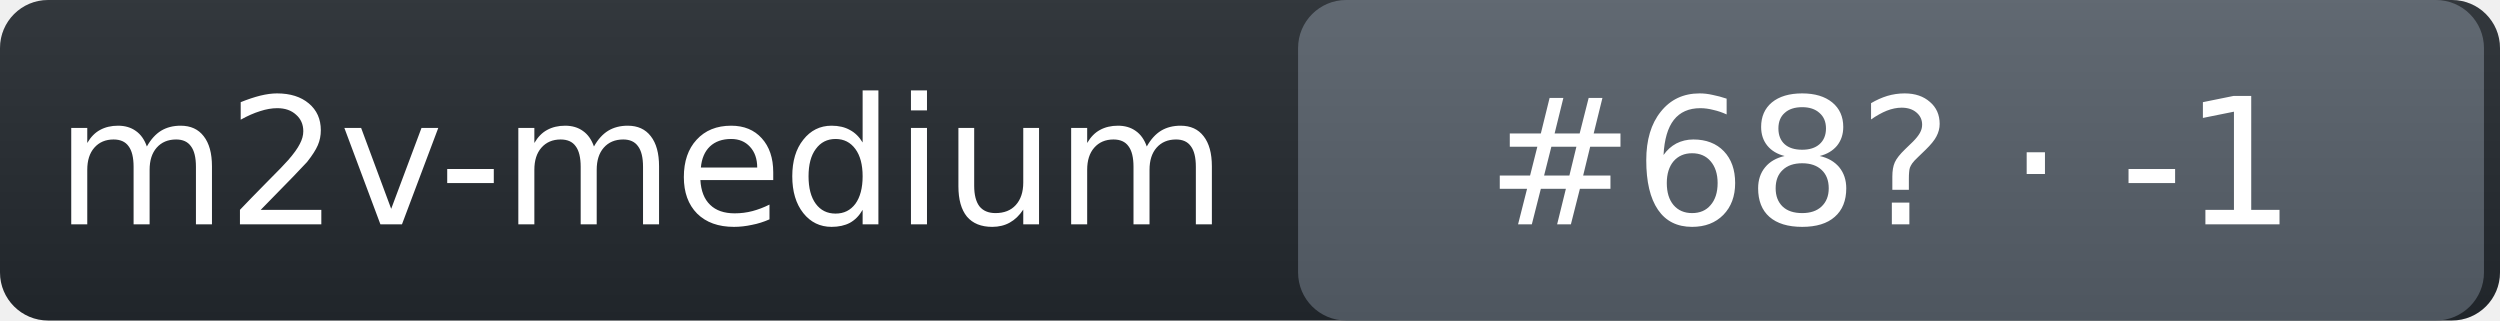
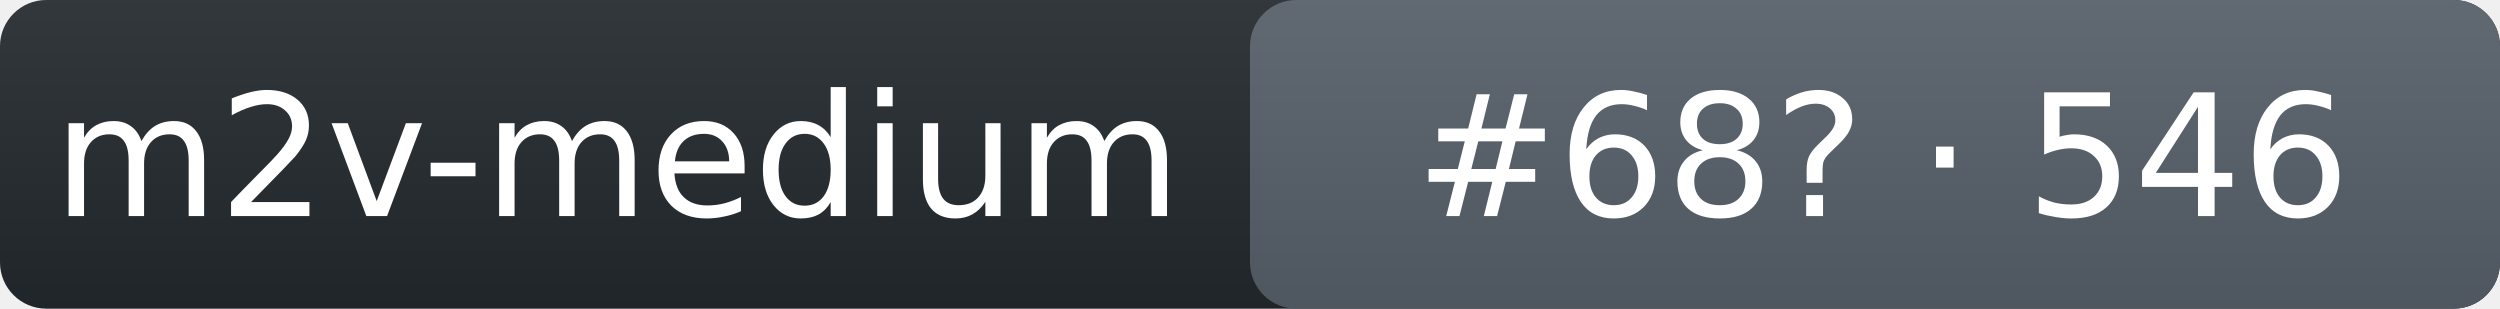
- <svg xmlns="http://www.w3.org/2000/svg" width="156" height="20" role="img" aria-label="m2v-medium: rank 68 in intent_template arena, rating -1">
+ <svg xmlns="http://www.w3.org/2000/svg" width="162" height="20" role="img" aria-label="m2v-medium: rank 68 in intent_template arena, rating 546">
  <linearGradient id="s" x2="0" y2="100%">
    <stop offset="0" stop-color="#bbb" stop-opacity=".1" />
    <stop offset="1" stop-opacity=".1" />
  </linearGradient>
-   <rect rx="3" width="156" height="20" fill="#24292f" />
-   <rect rx="3" x="81" width="74" height="20" fill="#57606a" />
-   <rect rx="3" width="156" height="20" fill="url(#s)" />
+   <rect rx="3" width="162" height="20" fill="#24292f" />
+   <rect rx="3" x="81" width="81" height="20" fill="#57606a" />
+   <rect rx="3" width="162" height="20" fill="url(#s)" />
  <g fill="#fff" text-anchor="middle" font-family="Verdana,DejaVu Sans,Geneva,sans-serif" font-size="11">
    <text x="40" y="14">m2v-medium</text>
-     <text x="118" y="14">#68? · -1</text>
+     <text x="122" y="14">#68? · 546</text>
  </g>
</svg>
